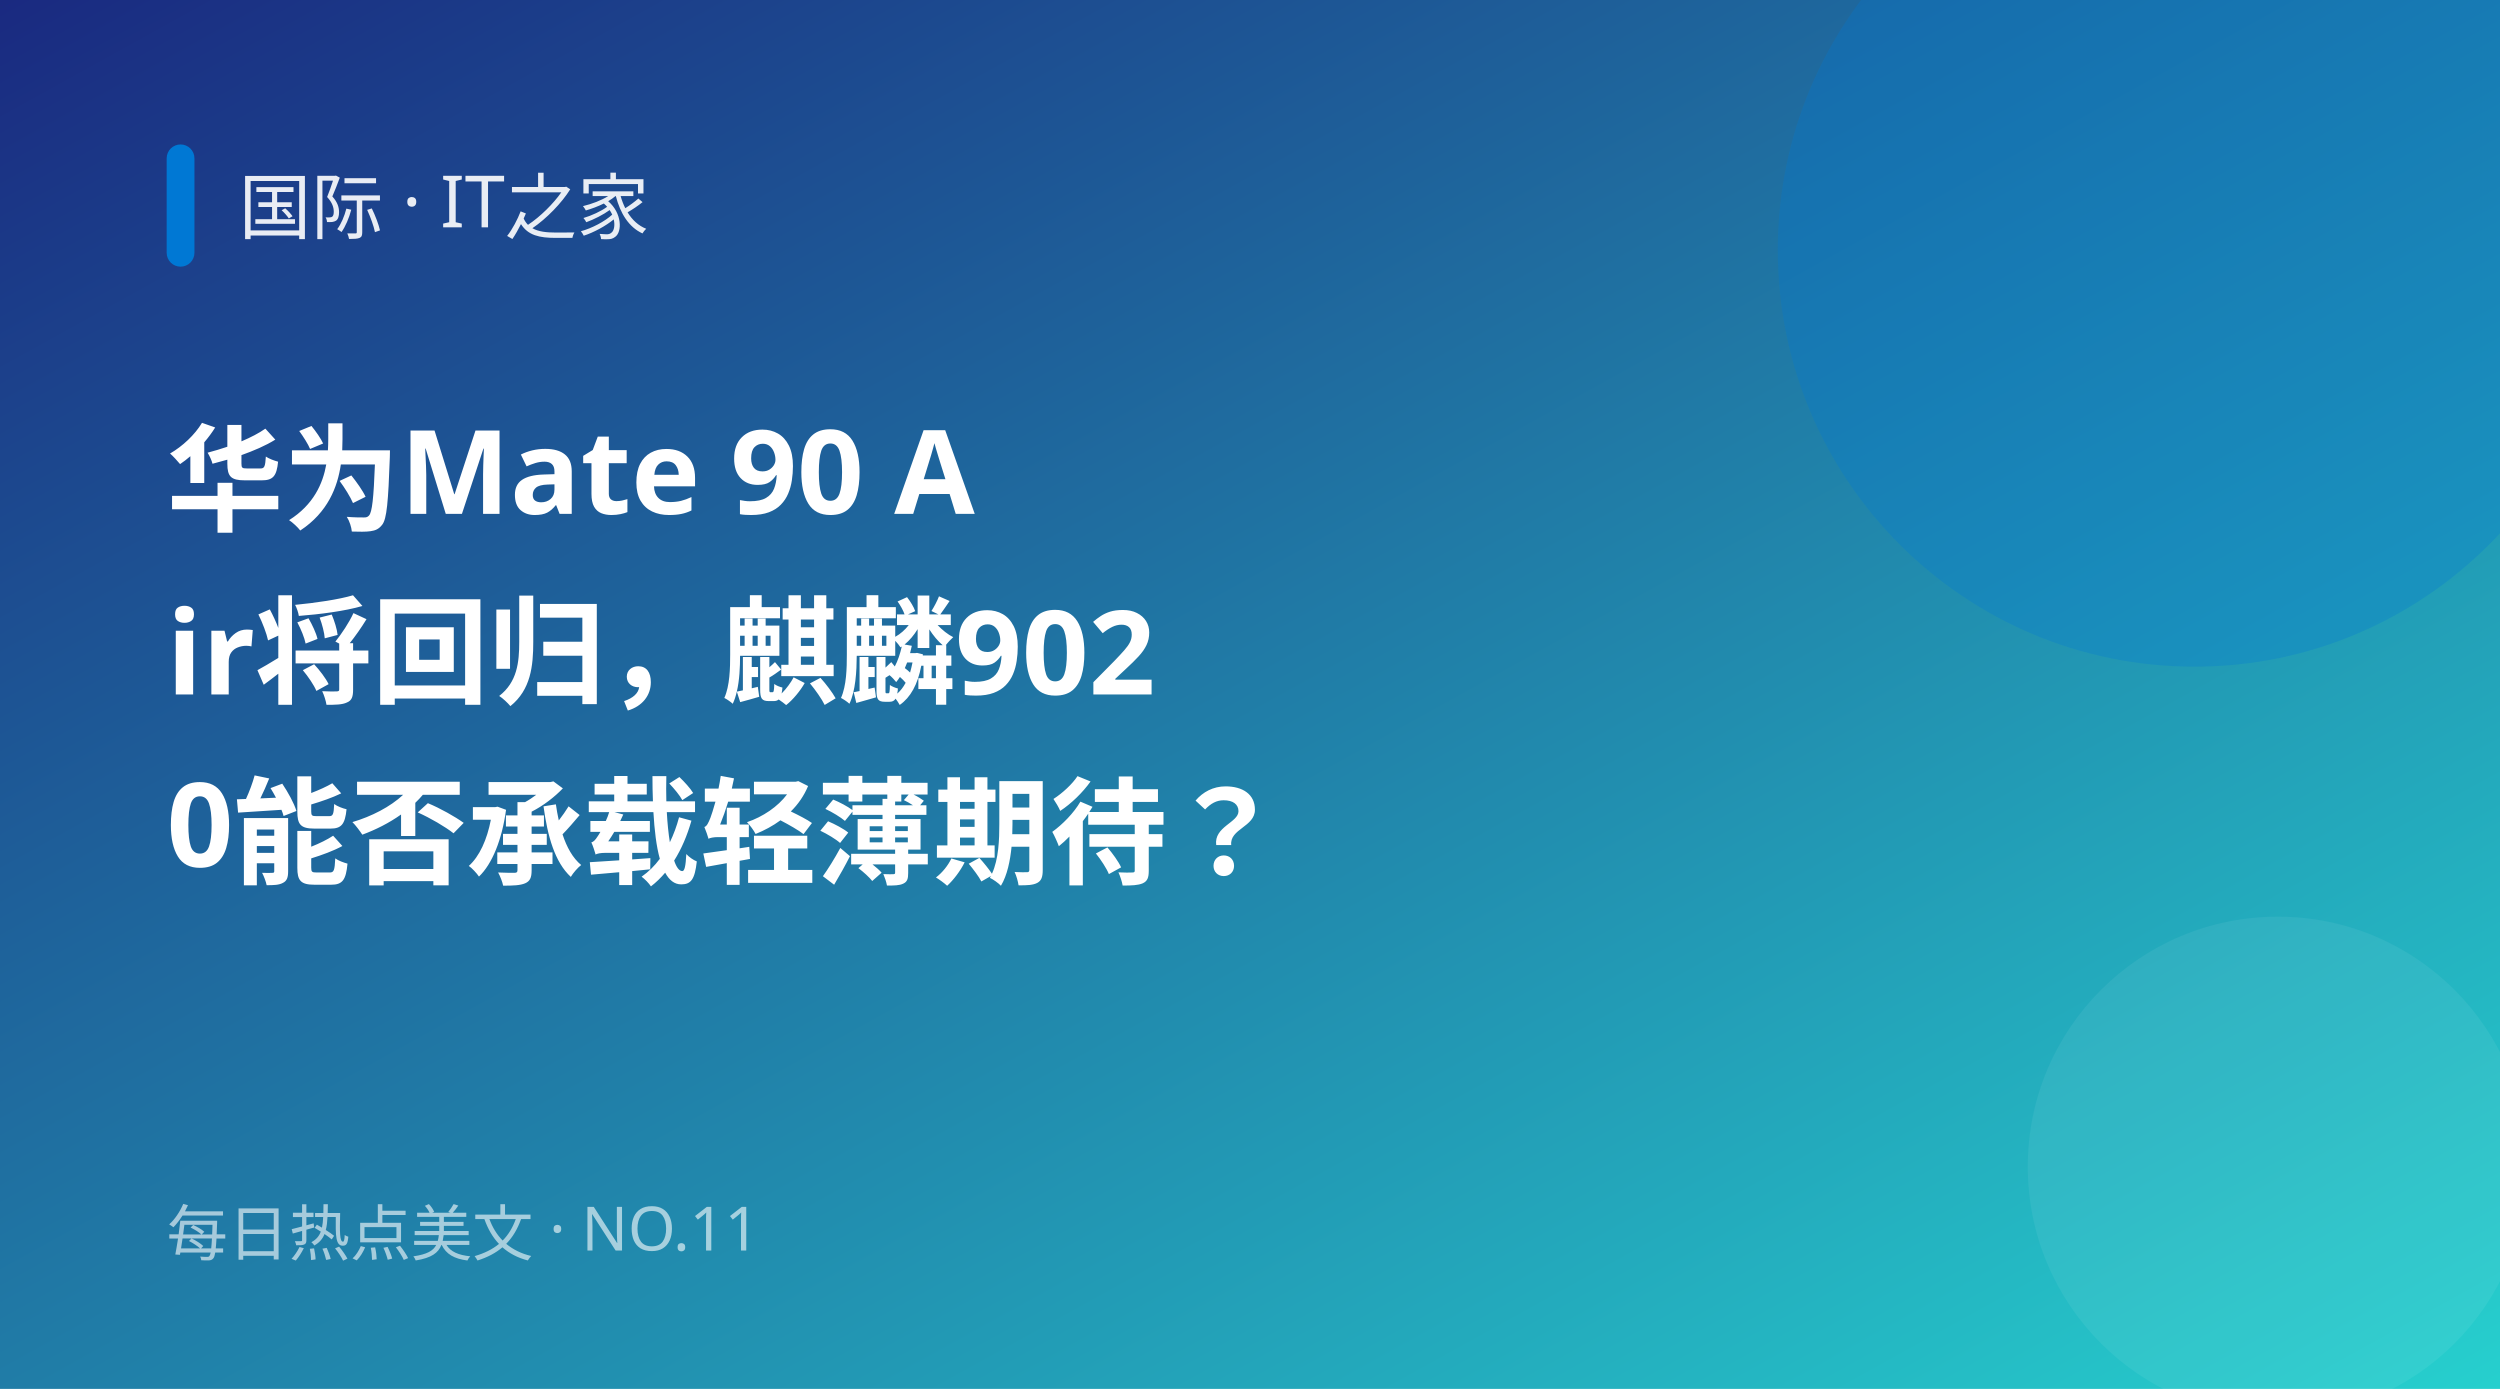
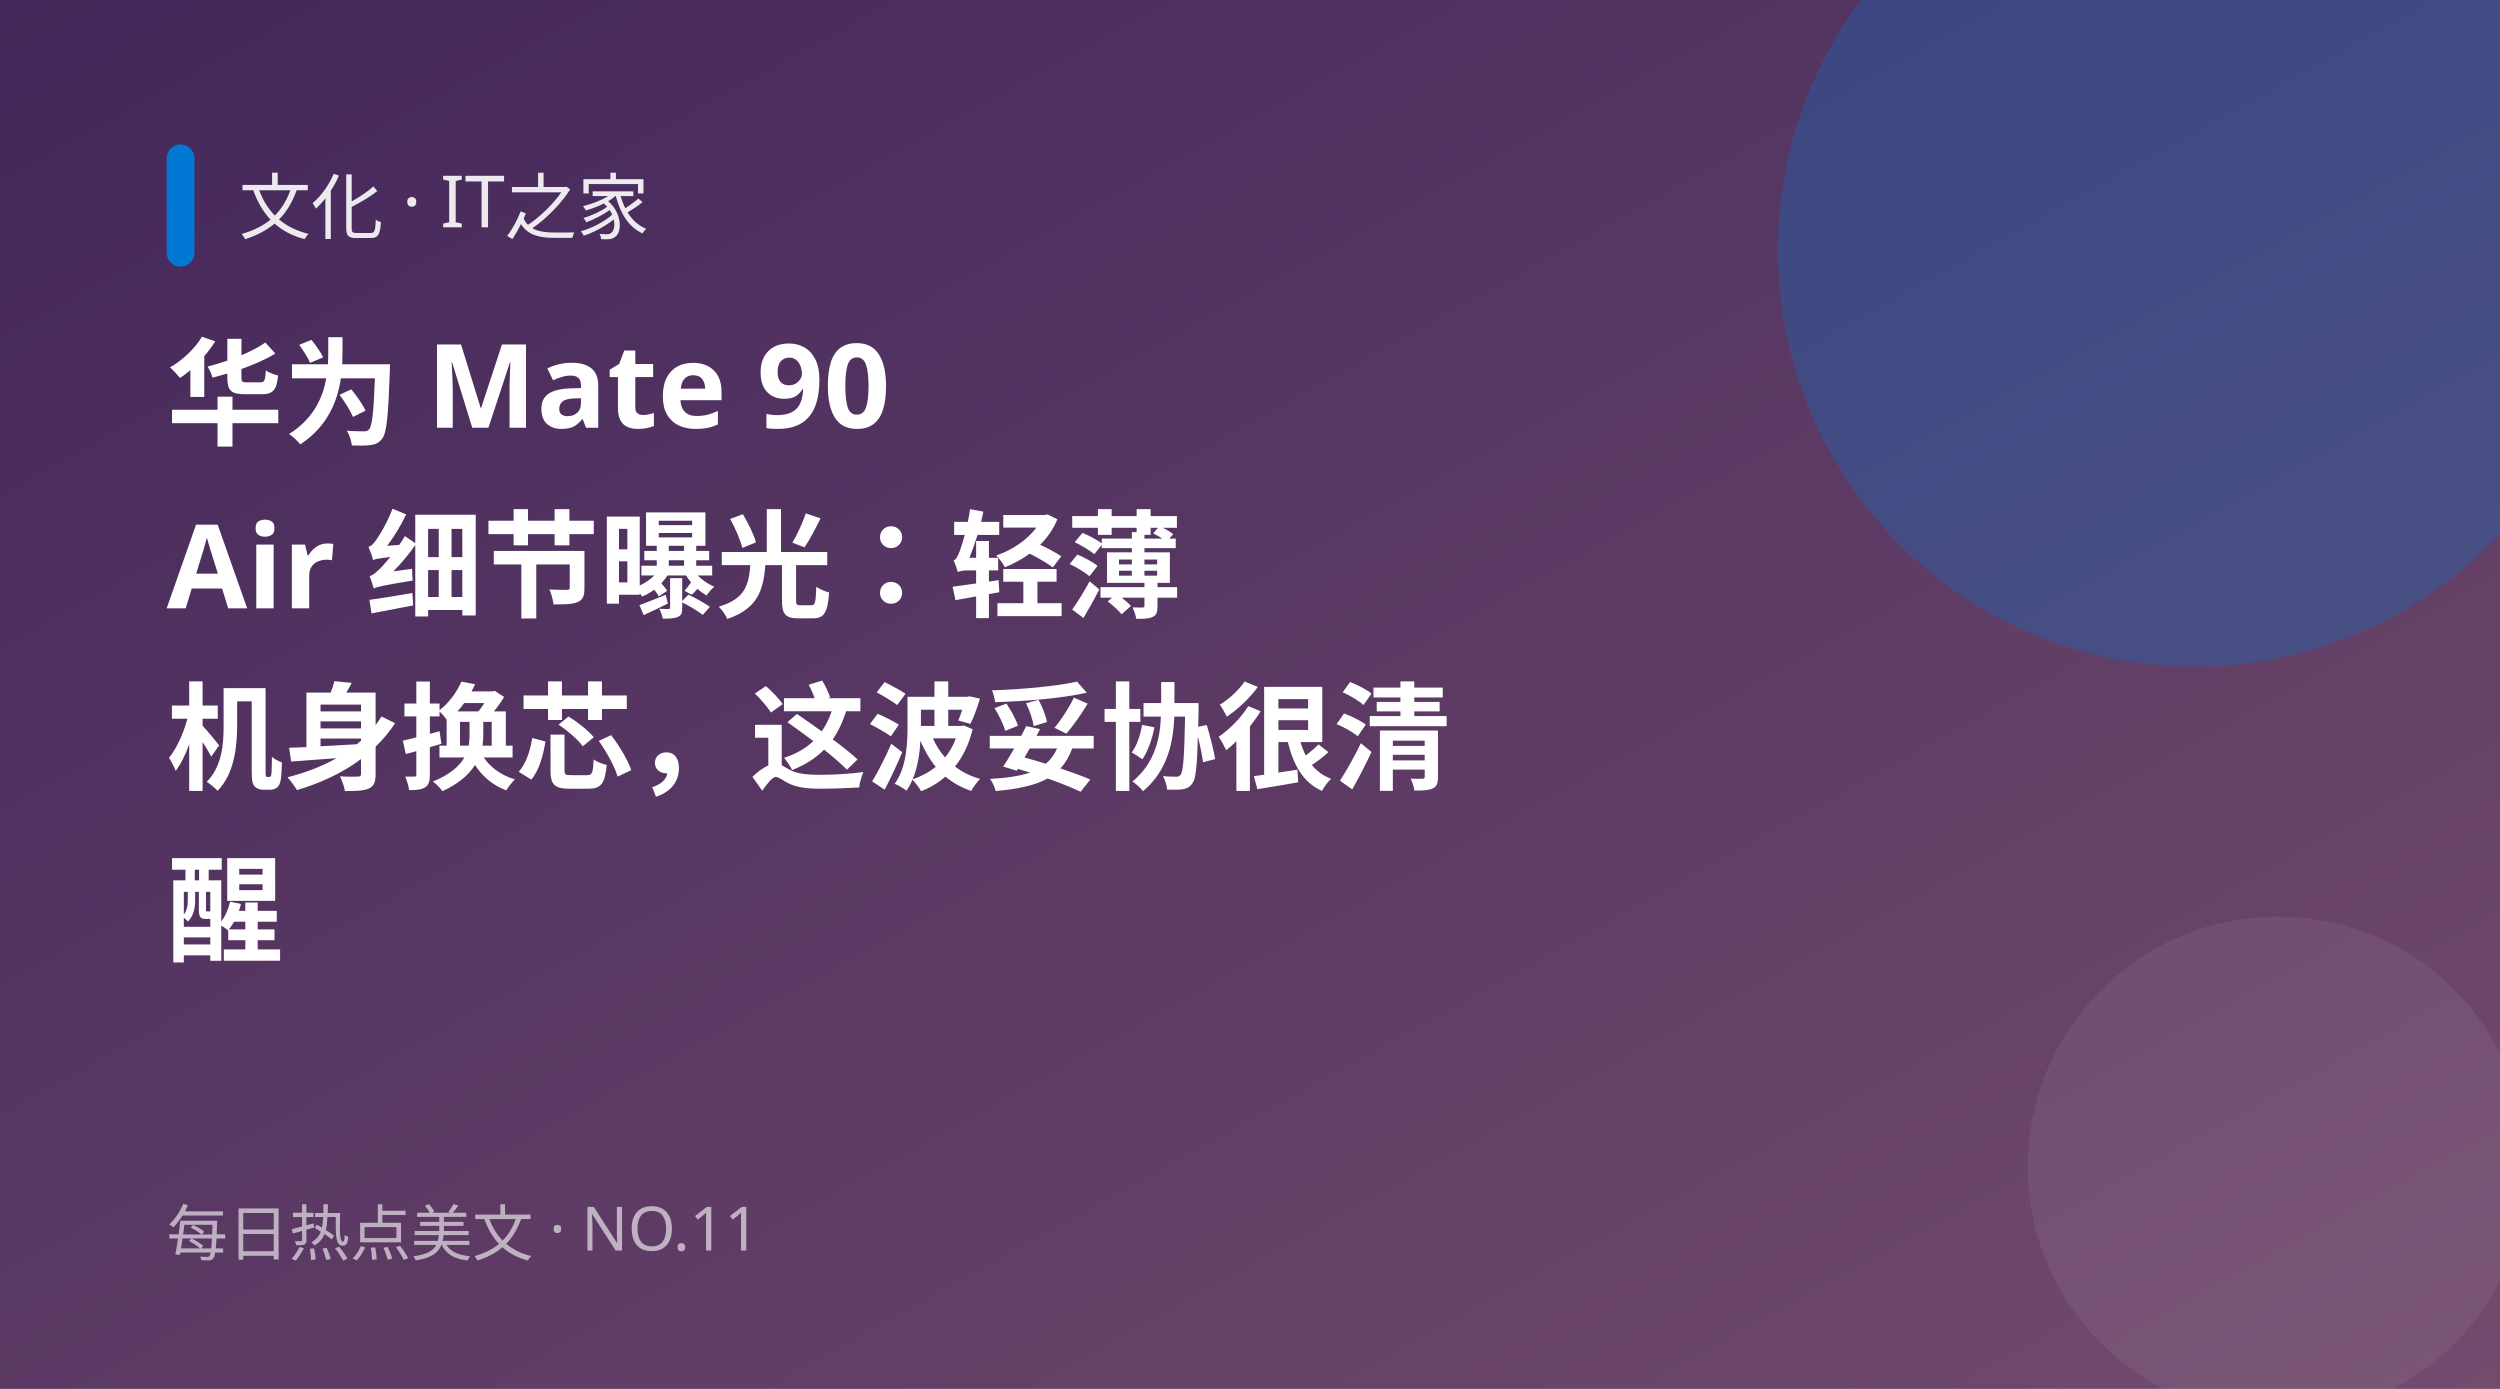
<svg xmlns="http://www.w3.org/2000/svg" width="900" height="500" viewBox="0 0 900 500">
  <defs>
    <linearGradient id="g" x1="0" y1="0" x2="1" y2="1">
-       <stop offset="0" stop-color="#1a2980" />
-       <stop offset="1" stop-color="#26d0ce" />
+       <stop offset="0" stop-color="#42275a" />
+       <stop offset="1" stop-color="#734b6d" />
    </linearGradient>
  </defs>
  <rect width="900" height="500" fill="url(#g)" />
  <circle cx="790" cy="90" r="150" fill="#0078d4" opacity="0.28" />
  <circle cx="820" cy="420" r="90" fill="#fff" opacity="0.06" />
  <rect x="60" y="52" width="10" height="44" rx="5" fill="#0078d4" />
-   <text x="86" y="84" fill="#fff" font-size="26" opacity="0.9" font-family="PingFang SC,Microsoft YaHei,sans-serif">国际 · IT之家</text>
-   <text x="60" y="188" fill="#fff" font-size="42" font-weight="700" font-family="PingFang SC,Microsoft YaHei,sans-serif">华为Mate 90 A</text>
-   <text x="60" y="250" fill="#fff" font-size="42" font-weight="700" font-family="PingFang SC,Microsoft YaHei,sans-serif">ir将回归，麒麟902</text>
-   <text x="60" y="312" fill="#fff" font-size="42" font-weight="700" font-family="PingFang SC,Microsoft YaHei,sans-serif">0能否承载轻薄期待？</text>
+   <text x="86" y="84" fill="#fff" font-size="26" opacity="0.9" font-family="PingFang SC,Microsoft YaHei,sans-serif">文化 · IT之家</text>
+   <text x="60" y="157" fill="#fff" font-size="42" font-weight="700" font-family="PingFang SC,Microsoft YaHei,sans-serif">华为 Mate 90 </text>
+   <text x="60" y="219" fill="#fff" font-size="42" font-weight="700" font-family="PingFang SC,Microsoft YaHei,sans-serif">Air 细节曝光：轻薄</text>
+   <text x="60" y="281" fill="#fff" font-size="42" font-weight="700" font-family="PingFang SC,Microsoft YaHei,sans-serif">机身换芯，这波妥协很清</text>
+   <text x="60" y="343" fill="#fff" font-size="42" font-weight="700" font-family="PingFang SC,Microsoft YaHei,sans-serif">醒</text>
  <text x="60" y="452" fill="#fff" font-size="22" opacity="0.6" font-family="PingFang SC,Microsoft YaHei,sans-serif">每日热点美文 · NO.11</text>
</svg>
